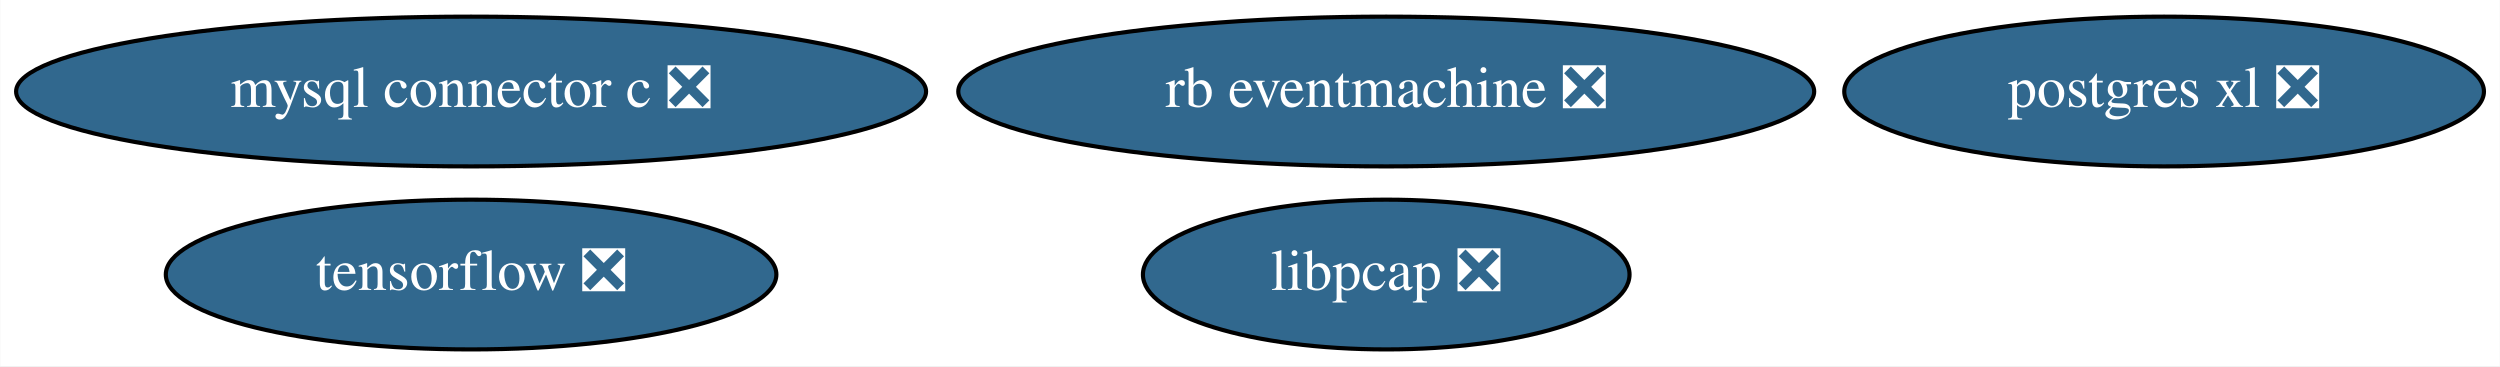
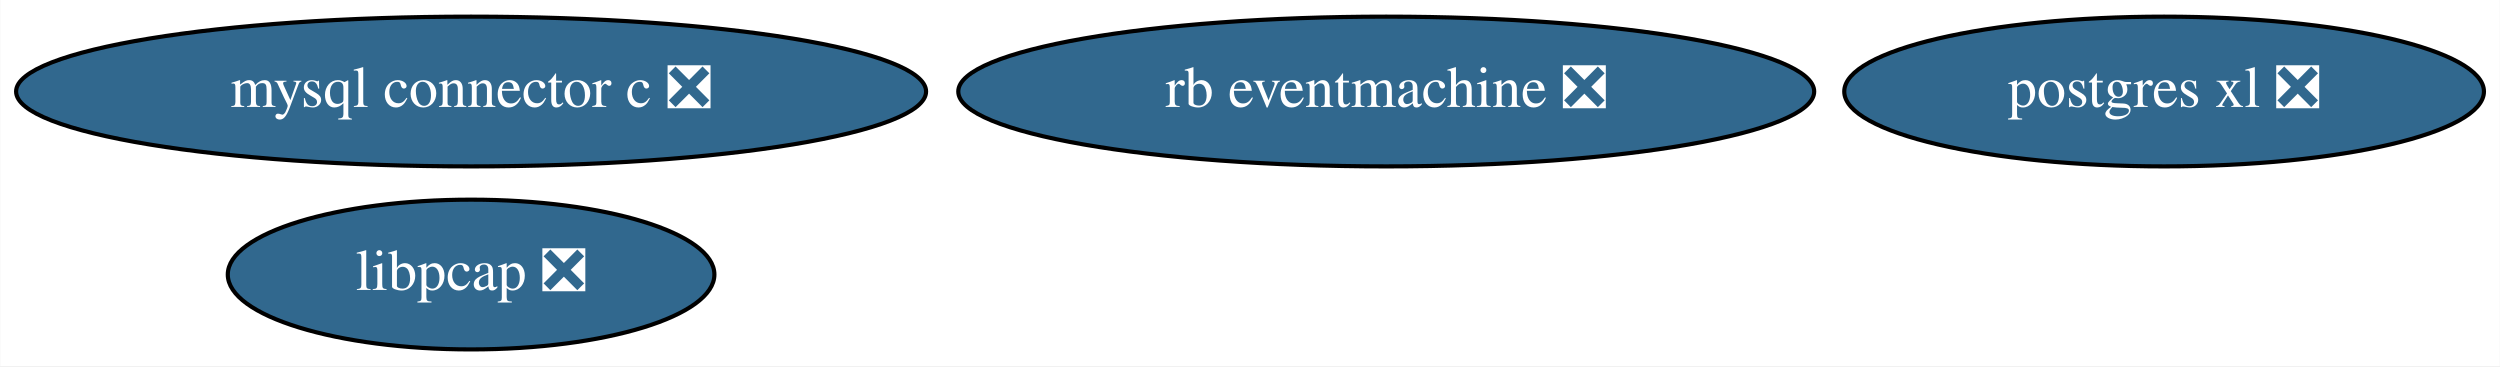
<svg xmlns="http://www.w3.org/2000/svg" xmlns:xlink="http://www.w3.org/1999/xlink" width="601pt" height="88pt" viewBox="0.00 0.00 600.88 88.00">
  <g id="graph0" class="graph" transform="scale(1 1) rotate(0) translate(4 84)">
    <polygon fill="white" stroke="none" points="-4,4 -4,-84 596.88,-84 596.88,4 -4,4" />
    <g id="node1" class="node">
      <g id="a_node1">
        <a xlink:href="https://github.com/conda-forge/libpcap-feedstock/pull/14" xlink:title="libpcap ❎">
-           <ellipse fill="#31688e" stroke="black" cx="329.19" cy="-18" rx="58.49" ry="18" />
-           <text text-anchor="middle" x="329.19" y="-14.3" font-family="Times,serif" font-size="14.00" fill="white">libpcap ❎</text>
+           <ellipse fill="#31688e" stroke="black" cx="109.19" cy="-18" rx="58.49" ry="18" />
+           <text text-anchor="middle" x="109.19" y="-14.3" font-family="Times,serif" font-size="14.00" fill="white">libpcap ❎</text>
        </a>
      </g>
    </g>
    <g id="node2" class="node">
      <g id="a_node2">
        <a xlink:href="https://github.com/conda-forge/mysql-connector-c-feedstock/pull/21" xlink:title="mysql connector c ❎">
          <ellipse fill="#31688e" stroke="black" cx="109.19" cy="-62" rx="109.38" ry="18" />
          <text text-anchor="middle" x="109.19" y="-58.3" font-family="Times,serif" font-size="14.00" fill="white">mysql connector c ❎</text>
        </a>
      </g>
    </g>
    <g id="node3" class="node">
      <g id="a_node3">
        <a xlink:href="https://github.com/conda-forge/postgres-xl-feedstock/pull/8" xlink:title="postgres xl ❎">
          <ellipse fill="#31688e" stroke="black" cx="516.19" cy="-62" rx="76.89" ry="18" />
          <text text-anchor="middle" x="516.19" y="-58.3" font-family="Times,serif" font-size="14.00" fill="white">postgres xl ❎</text>
        </a>
      </g>
    </g>
    <g id="node4" class="node">
      <g id="a_node4">
-         <a xlink:href="https://github.com/conda-forge/tensorflow-feedstock/pull/287" xlink:title="tensorflow ❎">
-           <ellipse fill="#31688e" stroke="black" cx="109.19" cy="-18" rx="73.39" ry="18" />
-           <text text-anchor="middle" x="109.19" y="-14.3" font-family="Times,serif" font-size="14.00" fill="white">tensorflow ❎</text>
-         </a>
-       </g>
-     </g>
-     <g id="node5" class="node">
-       <g id="a_node5">
        <a xlink:href="https://github.com/conda-forge/rb-eventmachine-feedstock/pull/4" xlink:title="rb eventmachine ❎">
          <ellipse fill="#31688e" stroke="black" cx="329.19" cy="-62" rx="102.88" ry="18" />
          <text text-anchor="middle" x="329.19" y="-58.3" font-family="Times,serif" font-size="14.00" fill="white">rb eventmachine ❎</text>
        </a>
      </g>
    </g>
  </g>
</svg>
